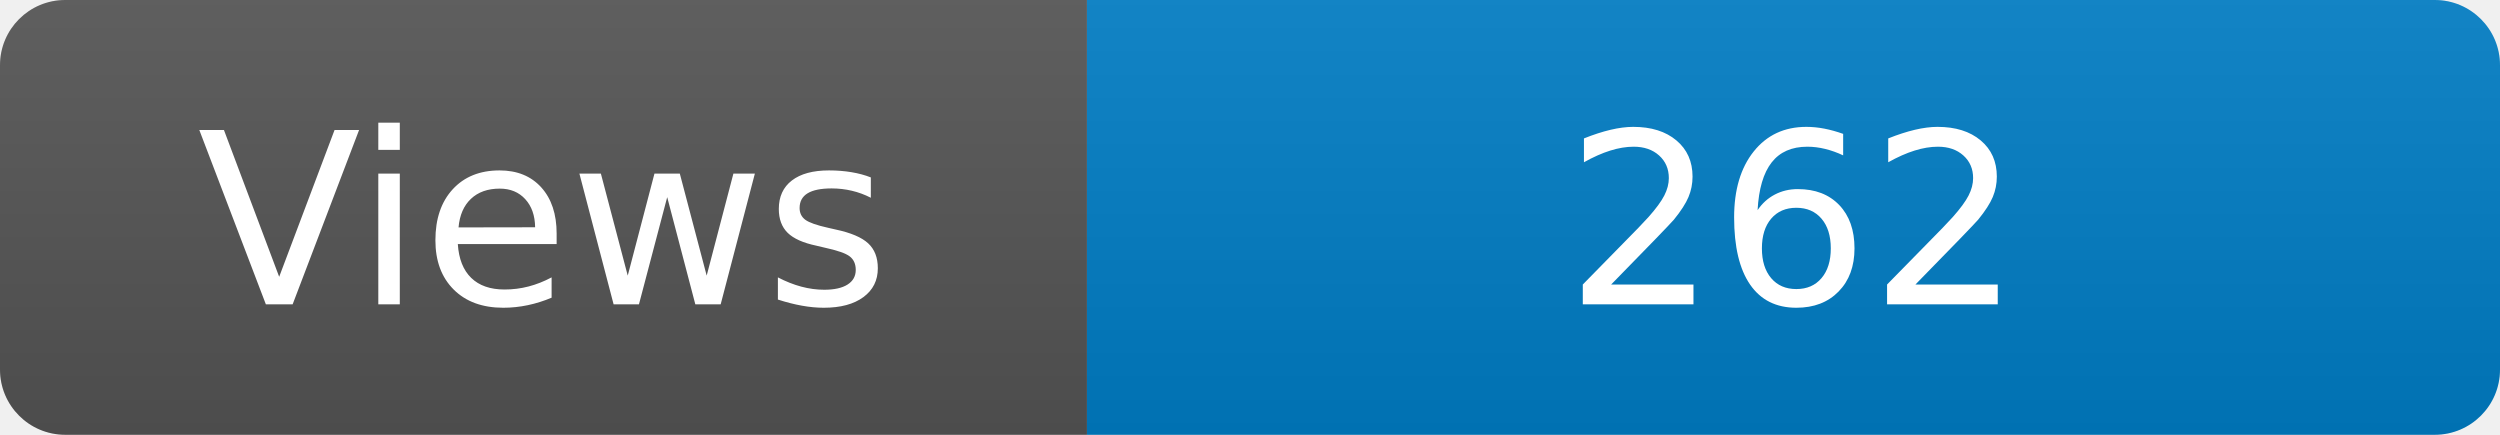
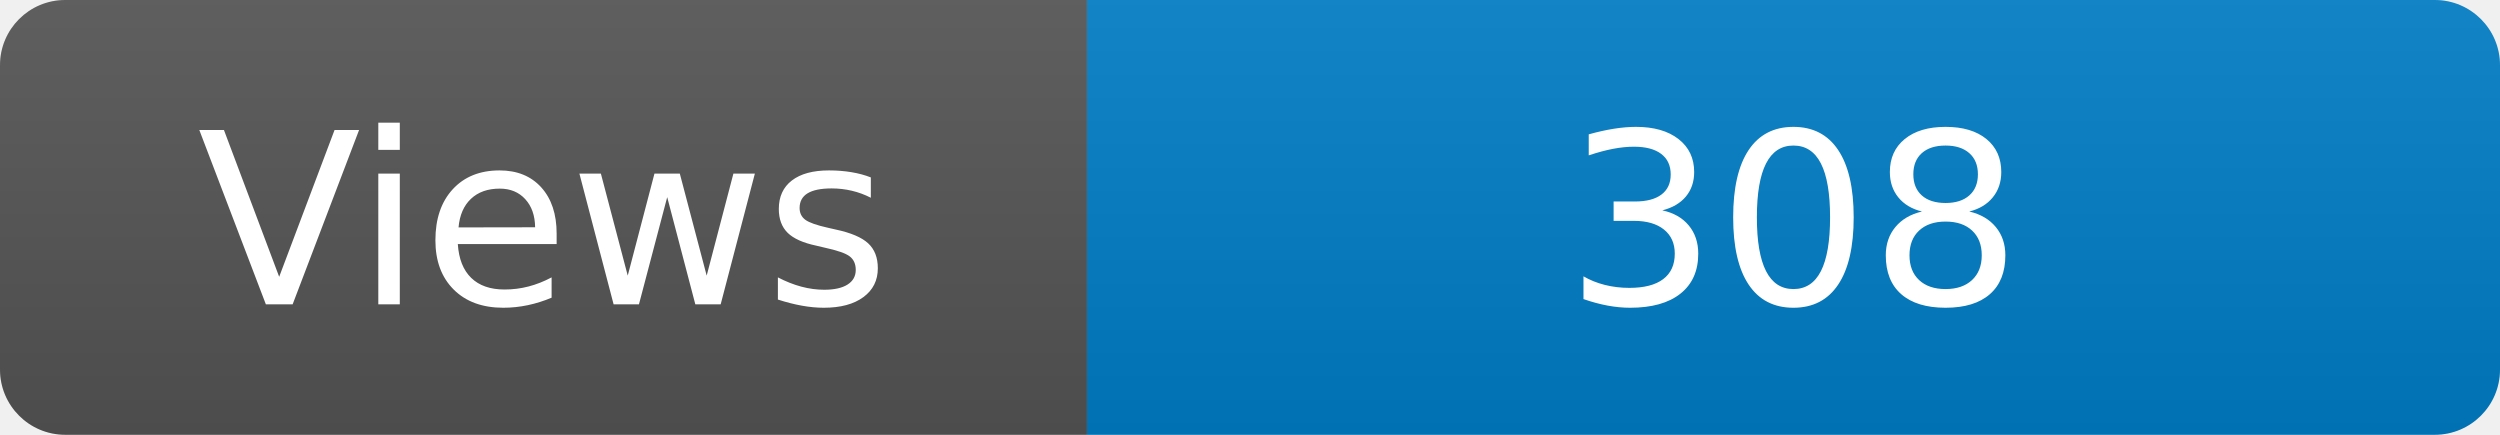
<svg xmlns="http://www.w3.org/2000/svg" width="115" height="20" role="img" aria-label="Maintained?: yes">
  <linearGradient id="s" x2="0" y2="100%">
    <stop offset="0" stop-color="#bbb" stop-opacity=".1" />
    <stop offset="1" stop-opacity=".1" />
  </linearGradient>
  <clipPath id="r">
    <rect width="115" height="20" rx="3" fill="#fff" />
  </clipPath>
  <g clip-path="url(#r)">
    <rect width="50" height="20" fill="#555" />
    <rect x="50" width="160" height="20" fill="#007ec6" />
    <rect width="115" height="20" fill="url(#s)" />
  </g>
  <g fill="#fff" text-anchor="middle" font-family="Verdana,Geneva,DejaVu Sans,sans-serif" font-size="110">
    <text x="250" y="140" transform="scale(.1)" fill="#fff">Views</text>
-     <text x="825" y="140" transform="scale(.1)" fill="#fff">262</text>
+     <text x="825" y="140" transform="scale(.1)" fill="#fff">308</text>
  </g>
</svg>
